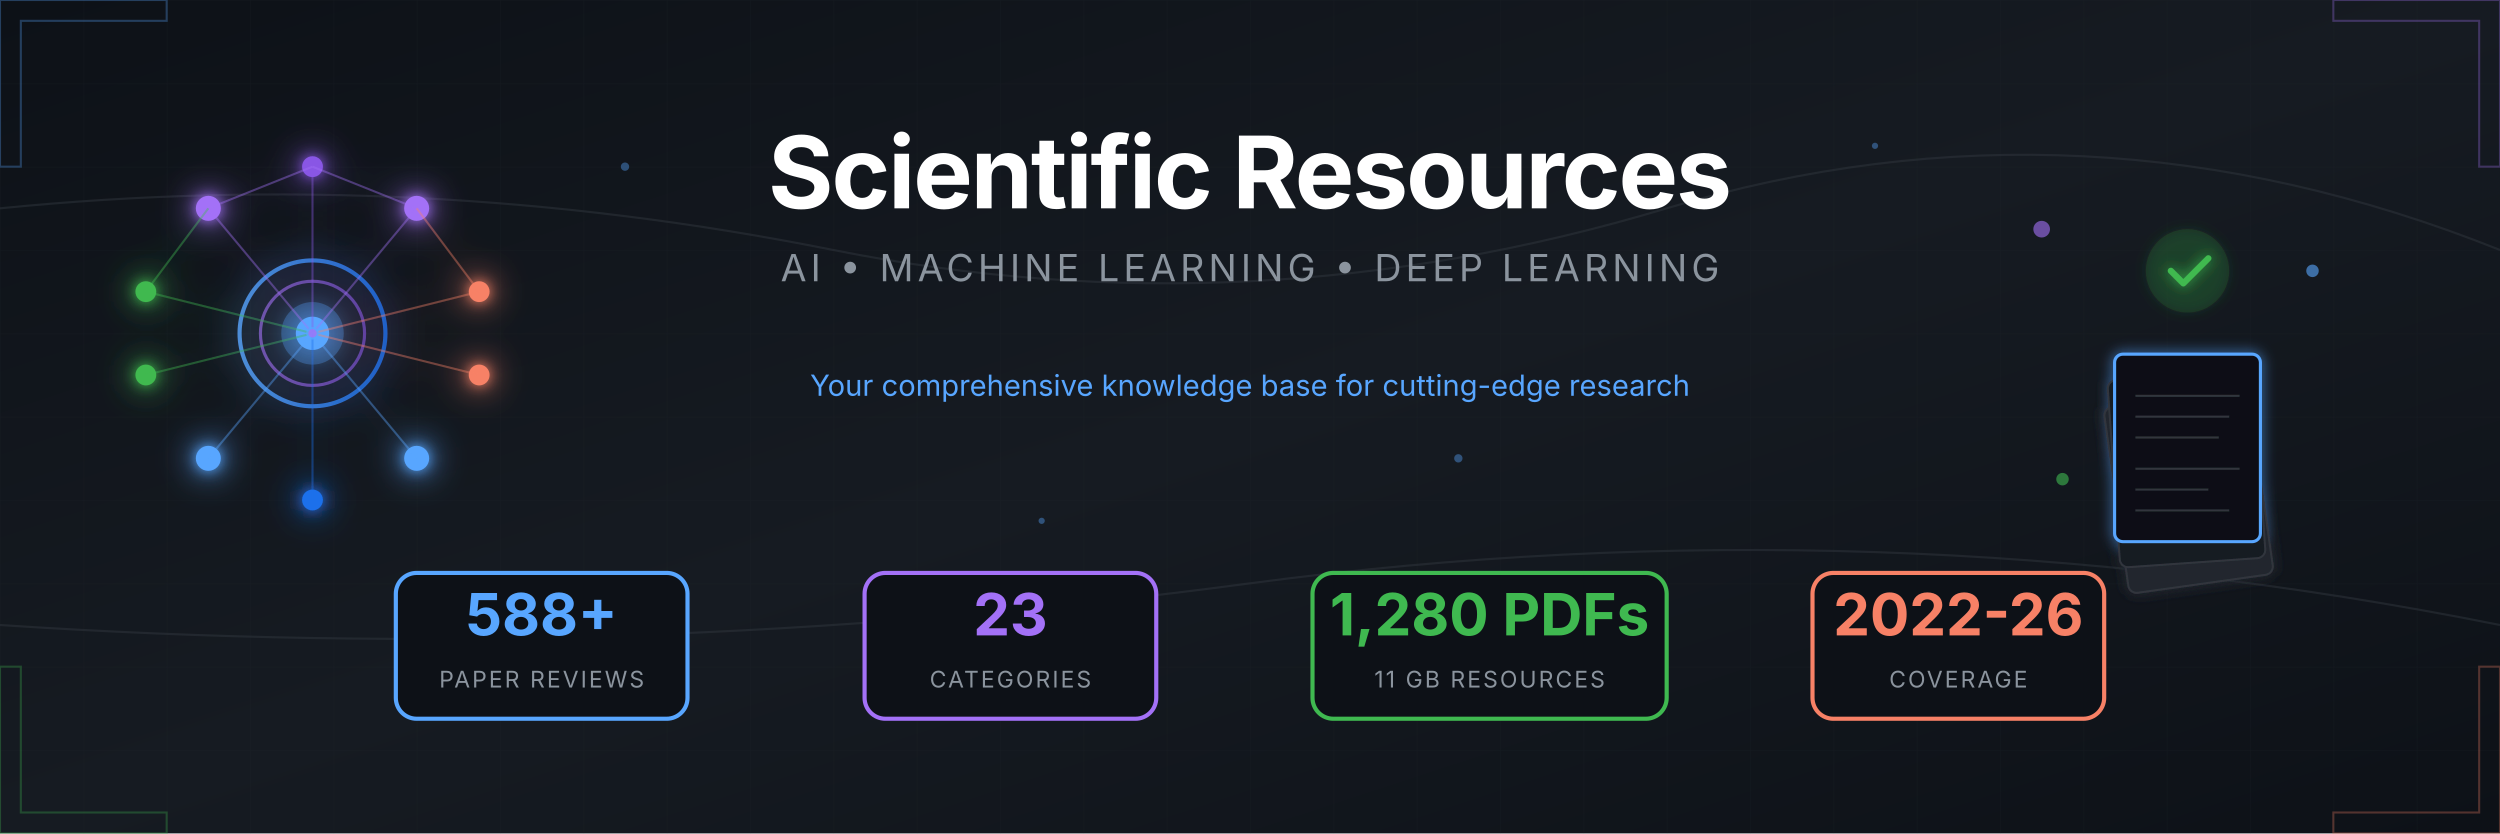
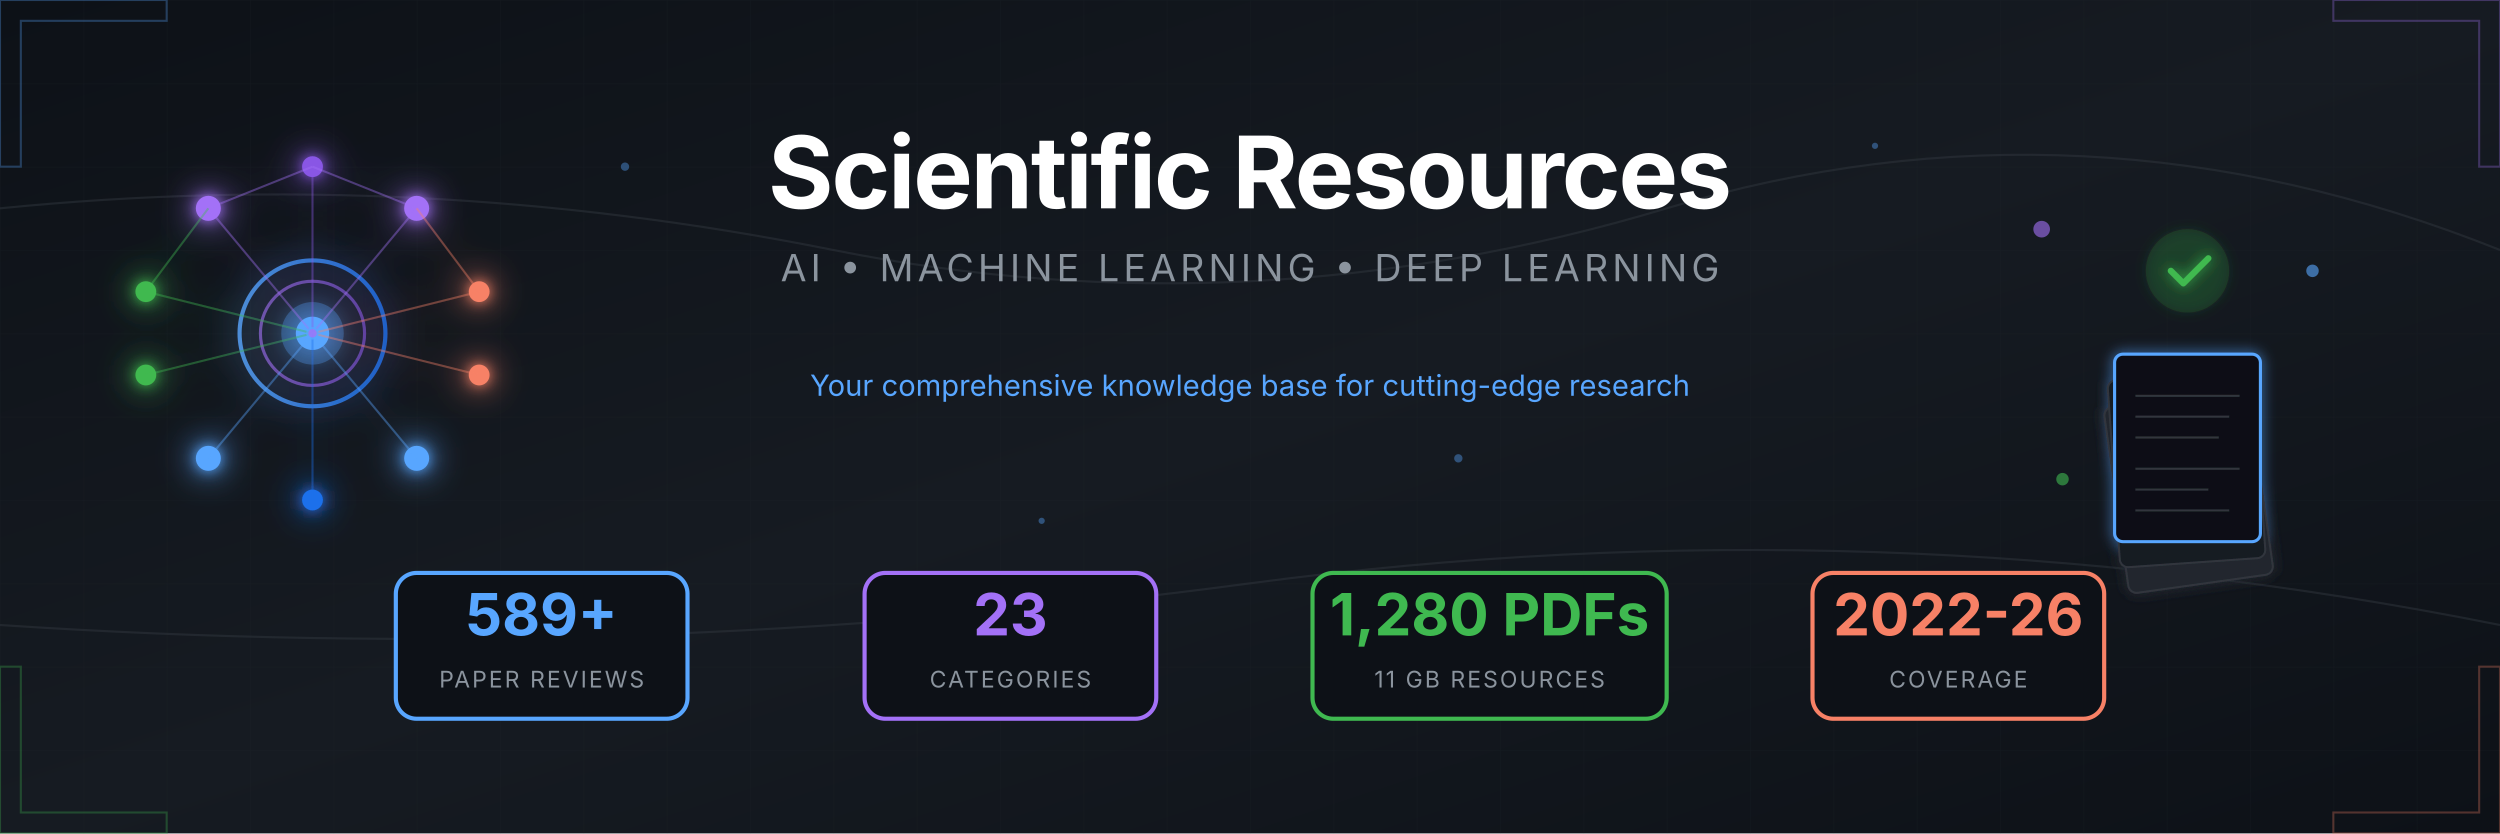
<svg xmlns="http://www.w3.org/2000/svg" viewBox="0 0 1200 400">
  <defs>
    <linearGradient id="bgGrad" x1="0%" y1="0%" x2="100%" y2="100%">
      <stop offset="0%" style="stop-color:#0d1117" />
      <stop offset="50%" style="stop-color:#161b22" />
      <stop offset="100%" style="stop-color:#0d1117" />
    </linearGradient>
    <linearGradient id="accentBlue" x1="0%" y1="0%" x2="100%" y2="0%">
      <stop offset="0%" style="stop-color:#58a6ff" />
      <stop offset="100%" style="stop-color:#1f6feb" />
    </linearGradient>
    <linearGradient id="accentPurple" x1="0%" y1="0%" x2="100%" y2="0%">
      <stop offset="0%" style="stop-color:#a371f7" />
      <stop offset="100%" style="stop-color:#8957e5" />
    </linearGradient>
    <linearGradient id="accentGreen" x1="0%" y1="0%" x2="100%" y2="0%">
      <stop offset="0%" style="stop-color:#3fb950" />
      <stop offset="100%" style="stop-color:#238636" />
    </linearGradient>
    <linearGradient id="accentOrange" x1="0%" y1="0%" x2="100%" y2="0%">
      <stop offset="0%" style="stop-color:#f78166" />
      <stop offset="100%" style="stop-color:#da3633" />
    </linearGradient>
    <filter id="glow" x="-50%" y="-50%" width="200%" height="200%">
      <feGaussianBlur stdDeviation="3" result="blur" />
      <feMerge>
        <feMergeNode in="blur" />
        <feMergeNode in="SourceGraphic" />
      </feMerge>
    </filter>
    <filter id="softGlow" x="-50%" y="-50%" width="200%" height="200%">
      <feGaussianBlur stdDeviation="8" result="blur" />
      <feMerge>
        <feMergeNode in="blur" />
        <feMergeNode in="SourceGraphic" />
      </feMerge>
    </filter>
    <pattern id="grid" width="40" height="40" patternUnits="userSpaceOnUse">
      <path d="M 40 0 L 0 0 0 40" fill="none" stroke="#21262d" stroke-width="0.5" />
    </pattern>
    <pattern id="circuit" width="100" height="100" patternUnits="userSpaceOnUse">
      <circle cx="0" cy="0" r="2" fill="#30363d" />
      <circle cx="100" cy="0" r="2" fill="#30363d" />
      <circle cx="0" cy="100" r="2" fill="#30363d" />
      <circle cx="100" cy="100" r="2" fill="#30363d" />
      <circle cx="50" cy="50" r="2" fill="#30363d" />
      <path d="M0,0 L50,50 M100,0 L50,50 M50,50 L50,100" stroke="#21262d" stroke-width="1" fill="none" />
    </pattern>
  </defs>
  <rect width="1200" height="400" fill="url(#bgGrad)" />
  <rect width="1200" height="400" fill="url(#grid)" opacity="0.3" />
  <g stroke="#30363d" stroke-width="1" fill="none" opacity="0.5">
    <path d="M0,100 Q200,80 400,120 T800,100 T1200,120" />
    <path d="M0,300 Q300,320 600,280 T1200,300" />
  </g>
  <g transform="translate(150, 160)" filter="url(#softGlow)">
    <circle cx="0" cy="0" r="35" fill="none" stroke="url(#accentBlue)" stroke-width="2" opacity="0.8" />
    <circle cx="0" cy="0" r="25" fill="none" stroke="url(#accentPurple)" stroke-width="1.5" opacity="0.6" />
    <circle cx="0" cy="0" r="15" fill="#58a6ff" opacity="0.3" />
    <circle cx="0" cy="0" r="8" fill="#58a6ff" />
    <g filter="url(#glow)">
      <circle cx="-50" cy="-60" r="6" fill="#a371f7" />
      <circle cx="50" cy="-60" r="6" fill="#a371f7" />
      <circle cx="0" cy="-80" r="5" fill="#8957e5" />
      <circle cx="-80" cy="-20" r="5" fill="#3fb950" />
      <circle cx="-80" cy="20" r="5" fill="#3fb950" />
      <circle cx="80" cy="-20" r="5" fill="#f78166" />
      <circle cx="80" cy="20" r="5" fill="#f78166" />
      <circle cx="-50" cy="60" r="6" fill="#58a6ff" />
      <circle cx="50" cy="60" r="6" fill="#58a6ff" />
      <circle cx="0" cy="80" r="5" fill="#1f6feb" />
    </g>
    <g stroke-width="1" fill="none" opacity="0.4">
      <line x1="0" y1="0" x2="-50" y2="-60" stroke="#a371f7" />
      <line x1="0" y1="0" x2="50" y2="-60" stroke="#a371f7" />
      <line x1="0" y1="0" x2="0" y2="-80" stroke="#8957e5" />
      <line x1="0" y1="0" x2="-80" y2="-20" stroke="#3fb950" />
      <line x1="0" y1="0" x2="-80" y2="20" stroke="#3fb950" />
      <line x1="0" y1="0" x2="80" y2="-20" stroke="#f78166" />
      <line x1="0" y1="0" x2="80" y2="20" stroke="#f78166" />
      <line x1="0" y1="0" x2="-50" y2="60" stroke="#58a6ff" />
      <line x1="0" y1="0" x2="50" y2="60" stroke="#58a6ff" />
      <line x1="0" y1="0" x2="0" y2="80" stroke="#1f6feb" />
      <line x1="-50" y1="-60" x2="0" y2="-80" stroke="#a371f7" />
      <line x1="50" y1="-60" x2="0" y2="-80" stroke="#a371f7" />
      <line x1="-80" y1="-20" x2="-50" y2="-60" stroke="#3fb950" />
      <line x1="80" y1="-20" x2="50" y2="-60" stroke="#f78166" />
    </g>
    <circle r="3" fill="#58a6ff" opacity="0.8">
      <animateMotion dur="8s" repeatCount="indefinite" path="M0,-50 A50,50 0 1,1 0,50 A50,50 0 1,1 0,-50" />
    </circle>
    <circle r="2" fill="#a371f7" opacity="0.8">
      <animateMotion dur="6s" repeatCount="indefinite" path="M0,-70 A70,70 0 1,0 0,70 A70,70 0 1,0 0,-70" />
    </circle>
  </g>
  <g transform="translate(1050, 160)">
    <g filter="url(#glow)">
      <rect x="-45" y="30" width="70" height="90" rx="4" fill="#21262d" stroke="#30363d" stroke-width="1" transform="rotate(-8)" />
      <rect x="-40" y="20" width="70" height="90" rx="4" fill="#161b22" stroke="#30363d" stroke-width="1" transform="rotate(-4)" />
      <rect x="-35" y="10" width="70" height="90" rx="4" fill="#0d1117" stroke="#58a6ff" stroke-width="1.5" />
      <g transform="translate(-35, 10)" stroke="#30363d" stroke-width="1">
        <line x1="10" y1="20" x2="60" y2="20" />
        <line x1="10" y1="30" x2="55" y2="30" />
        <line x1="10" y1="40" x2="50" y2="40" />
        <line x1="10" y1="55" x2="60" y2="55" />
        <line x1="10" y1="65" x2="45" y2="65" />
        <line x1="10" y1="75" x2="55" y2="75" />
      </g>
      <circle cx="0" cy="-30" r="20" fill="#238636" opacity="0.2" />
      <path d="M-8,-30 L-2,-24 L10,-36" stroke="#3fb950" stroke-width="3" fill="none" stroke-linecap="round" stroke-linejoin="round" />
    </g>
    <g opacity="0.6">
      <circle cx="-70" cy="-50" r="4" fill="#a371f7">
        <animate attributeName="cy" values="-50;-55;-50" dur="3s" repeatCount="indefinite" />
      </circle>
      <circle cx="60" cy="-30" r="3" fill="#58a6ff">
        <animate attributeName="cy" values="-30;-25;-30" dur="2.5s" repeatCount="indefinite" />
      </circle>
      <circle cx="-60" cy="70" r="3" fill="#3fb950">
        <animate attributeName="cy" values="70;75;70" dur="4s" repeatCount="indefinite" />
      </circle>
    </g>
  </g>
  <g transform="translate(600, 0)">
    <text x="0" y="100" text-anchor="middle" font-family="'SF Pro Display', 'Segoe UI', system-ui, sans-serif" font-size="48" font-weight="700" fill="#ffffff" letter-spacing="-1">
      Scientific Resources
    </text>
    <text x="0" y="135" text-anchor="middle" font-family="'SF Pro Display', 'Segoe UI', system-ui, sans-serif" font-size="18" fill="#8b949e" letter-spacing="2">
      AI • MACHINE LEARNING • DEEP LEARNING
    </text>
    <line x1="-150" y1="160" x2="150" y2="160" stroke="url(#accentBlue)" stroke-width="2" opacity="0.5" />
    <text x="0" y="190" text-anchor="middle" font-family="'SF Pro Display', 'Segoe UI', system-ui, sans-serif" font-size="14" fill="#58a6ff">
      Your comprehensive knowledge base for cutting-edge research
    </text>
  </g>
  <g transform="translate(600, 310)">
    <g transform="translate(-340, 0)">
      <rect x="-70" y="-35" width="140" height="70" rx="10" fill="#0d1117" stroke="#58a6ff" stroke-width="2" />
-       <text x="0" y="-5" text-anchor="middle" font-family="'SF Pro Display', 'Segoe UI', system-ui, sans-serif" font-size="28" font-weight="700" fill="#58a6ff">588+</text>
+       <text x="0" y="-5" text-anchor="middle" font-family="'SF Pro Display', 'Segoe UI', system-ui, sans-serif" font-size="28" font-weight="700" fill="#58a6ff">589+</text>
      <text x="0" y="20" text-anchor="middle" font-family="'SF Pro Display', 'Segoe UI', system-ui, sans-serif" font-size="11" fill="#8b949e" letter-spacing="1">PAPER REVIEWS</text>
    </g>
    <g transform="translate(-115, 0)">
      <rect x="-70" y="-35" width="140" height="70" rx="10" fill="#0d1117" stroke="#a371f7" stroke-width="2" />
      <text x="0" y="-5" text-anchor="middle" font-family="'SF Pro Display', 'Segoe UI', system-ui, sans-serif" font-size="28" font-weight="700" fill="#a371f7">23</text>
      <text x="0" y="20" text-anchor="middle" font-family="'SF Pro Display', 'Segoe UI', system-ui, sans-serif" font-size="11" fill="#8b949e" letter-spacing="1">CATEGORIES</text>
    </g>
    <g transform="translate(115, 0)">
      <rect x="-85" y="-35" width="170" height="70" rx="10" fill="#0d1117" stroke="#3fb950" stroke-width="2" />
      <text x="0" y="-5" text-anchor="middle" font-family="'SF Pro Display', 'Segoe UI', system-ui, sans-serif" font-size="28" font-weight="700" fill="#3fb950">1,280 PDFs</text>
      <text x="0" y="20" text-anchor="middle" font-family="'SF Pro Display', 'Segoe UI', system-ui, sans-serif" font-size="11" fill="#8b949e" letter-spacing="1">11 GB RESOURCES</text>
    </g>
    <g transform="translate(340, 0)">
      <rect x="-70" y="-35" width="140" height="70" rx="10" fill="#0d1117" stroke="#f78166" stroke-width="2" />
      <text x="0" y="-5" text-anchor="middle" font-family="'SF Pro Display', 'Segoe UI', system-ui, sans-serif" font-size="28" font-weight="700" fill="#f78166">2022-26</text>
      <text x="0" y="20" text-anchor="middle" font-family="'SF Pro Display', 'Segoe UI', system-ui, sans-serif" font-size="11" fill="#8b949e" letter-spacing="1">COVERAGE</text>
    </g>
  </g>
  <g opacity="0.3">
    <path d="M0,0 L80,0 L80,10 L10,10 L10,80 L0,80 Z" fill="none" stroke="#58a6ff" stroke-width="1" />
    <path d="M1200,0 L1120,0 L1120,10 L1190,10 L1190,80 L1200,80 Z" fill="none" stroke="#a371f7" stroke-width="1" />
    <path d="M0,400 L80,400 L80,390 L10,390 L10,320 L0,320 Z" fill="none" stroke="#3fb950" stroke-width="1" />
    <path d="M1200,400 L1120,400 L1120,390 L1190,390 L1190,320 L1200,320 Z" fill="none" stroke="#f78166" stroke-width="1" />
  </g>
  <g fill="#58a6ff" opacity="0.4">
    <circle cx="300" cy="80" r="2">
      <animate attributeName="opacity" values="0.2;0.6;0.2" dur="4s" repeatCount="indefinite" />
    </circle>
    <circle cx="500" cy="250" r="1.5">
      <animate attributeName="opacity" values="0.3;0.7;0.3" dur="3s" repeatCount="indefinite" />
    </circle>
    <circle cx="700" cy="220" r="2">
      <animate attributeName="opacity" values="0.2;0.5;0.2" dur="5s" repeatCount="indefinite" />
    </circle>
    <circle cx="900" cy="70" r="1.5">
      <animate attributeName="opacity" values="0.4;0.8;0.4" dur="3.5s" repeatCount="indefinite" />
    </circle>
  </g>
</svg>
